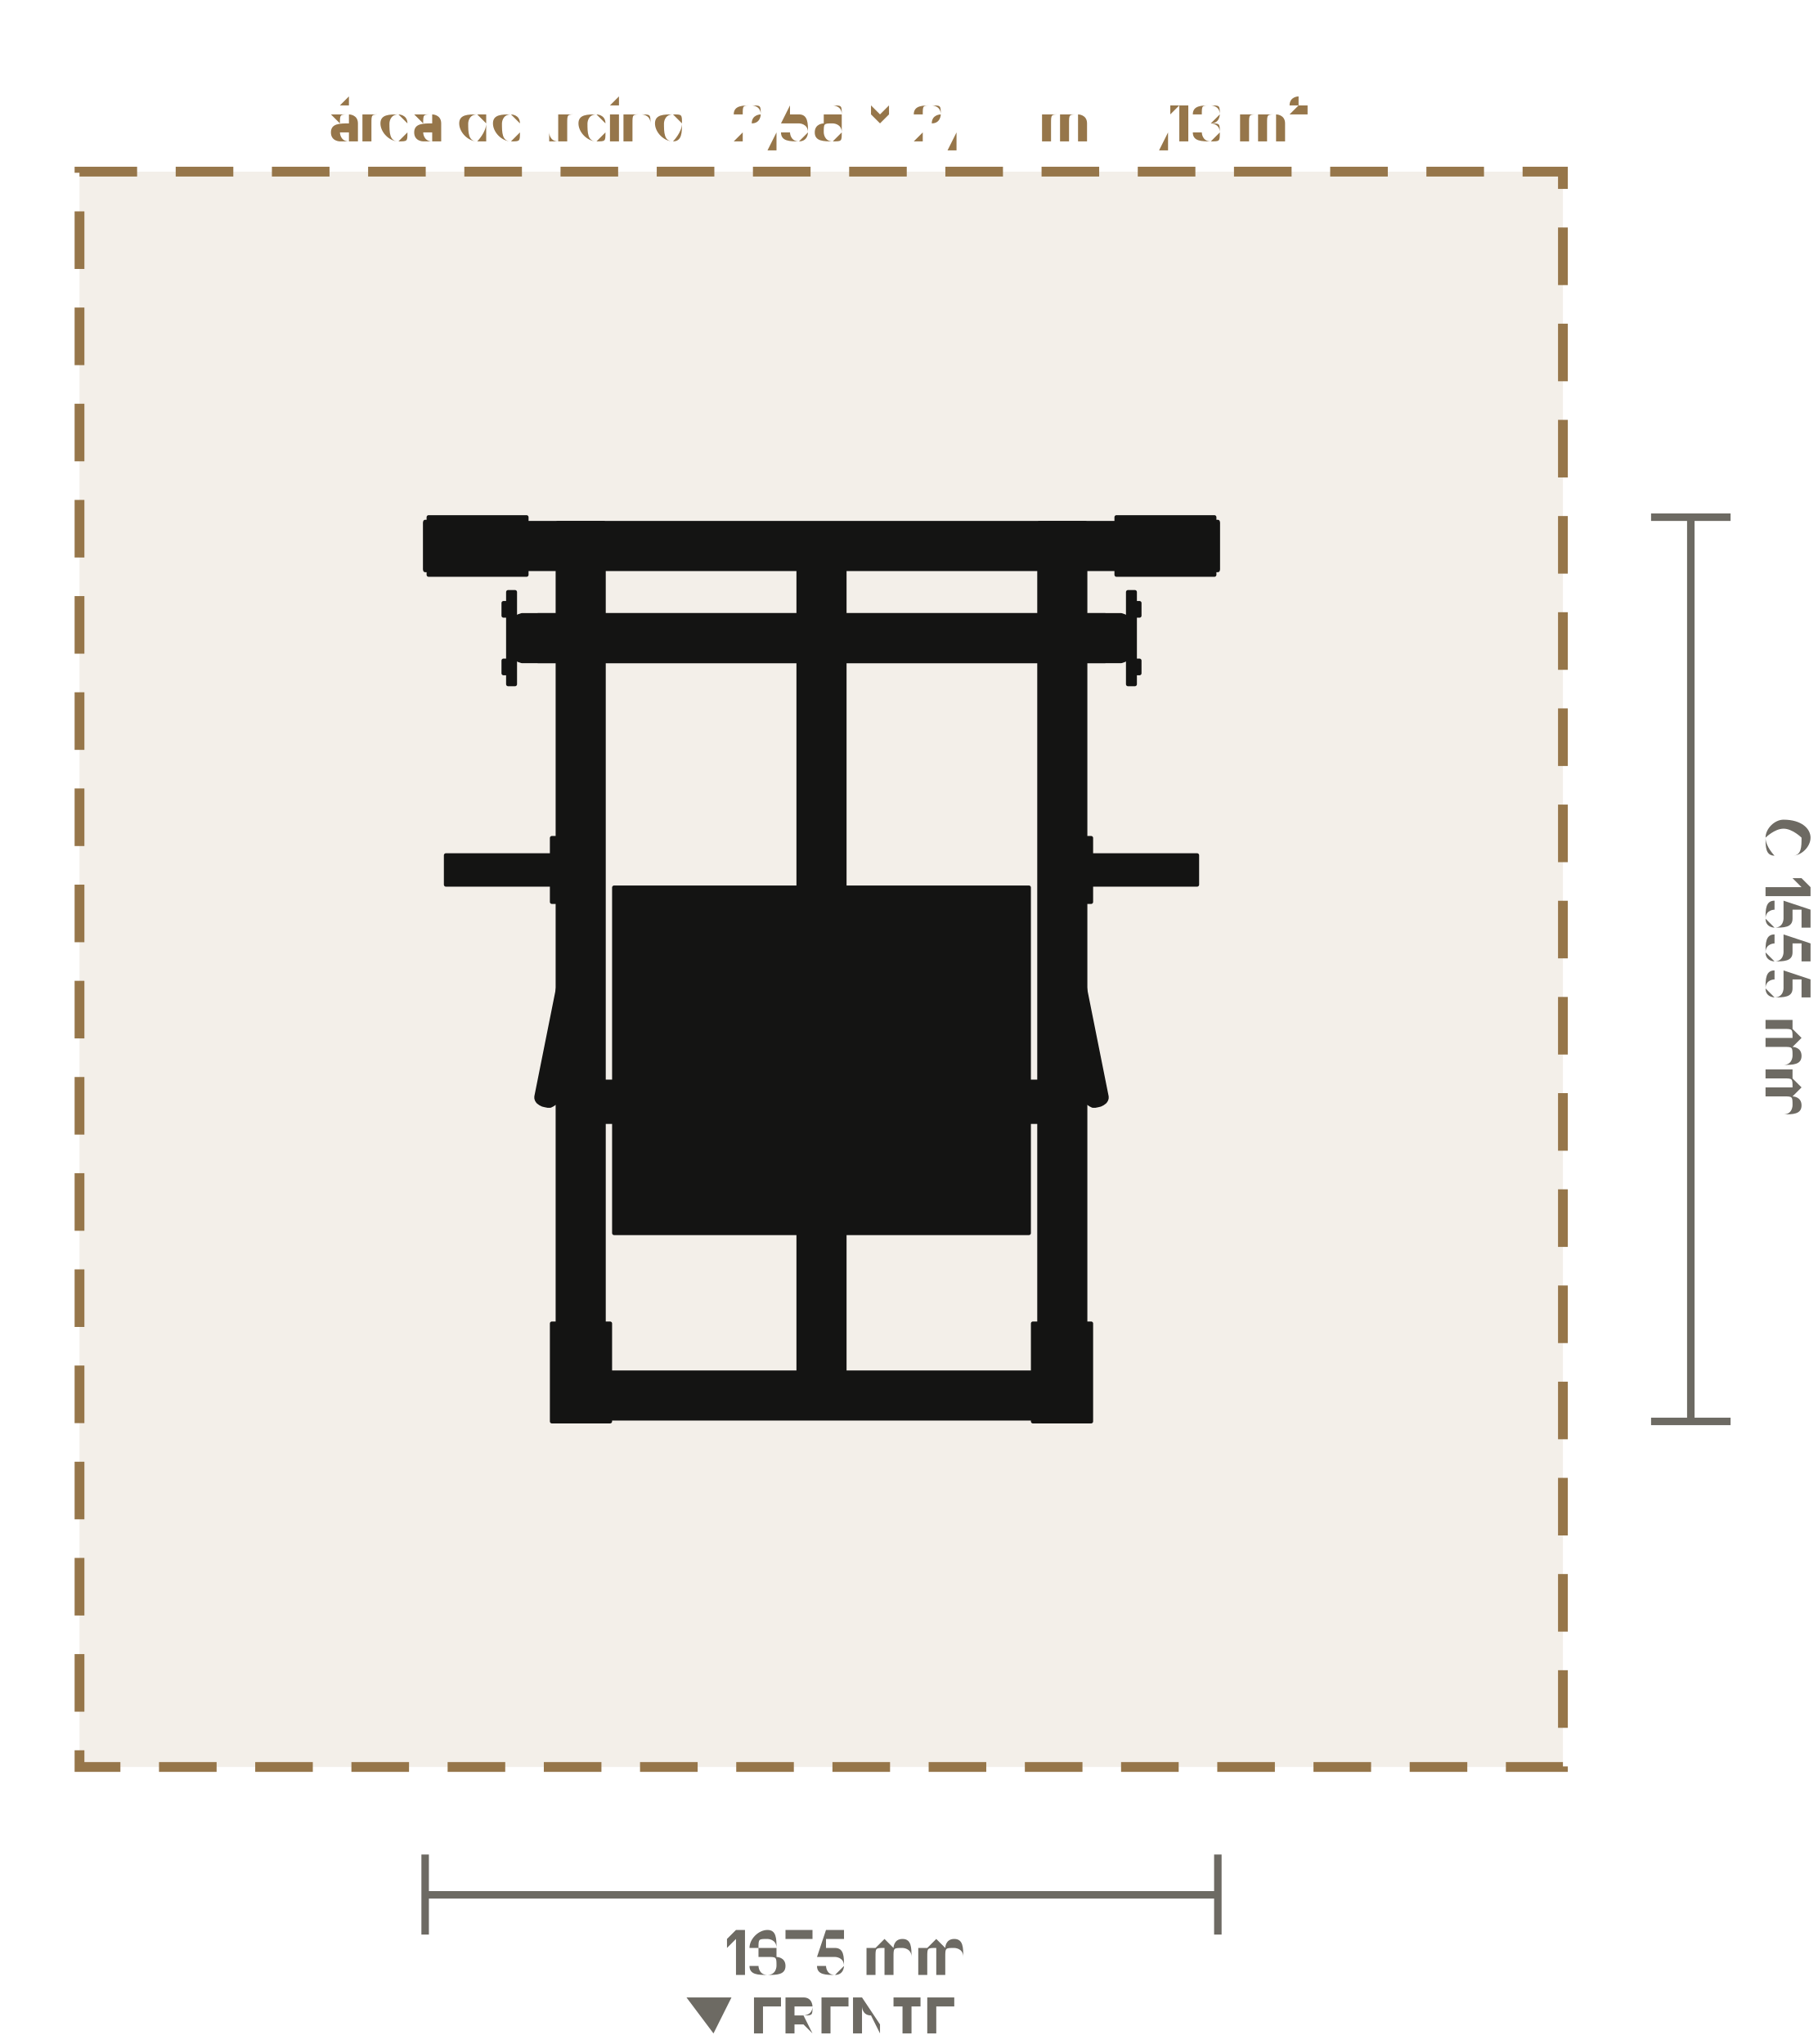
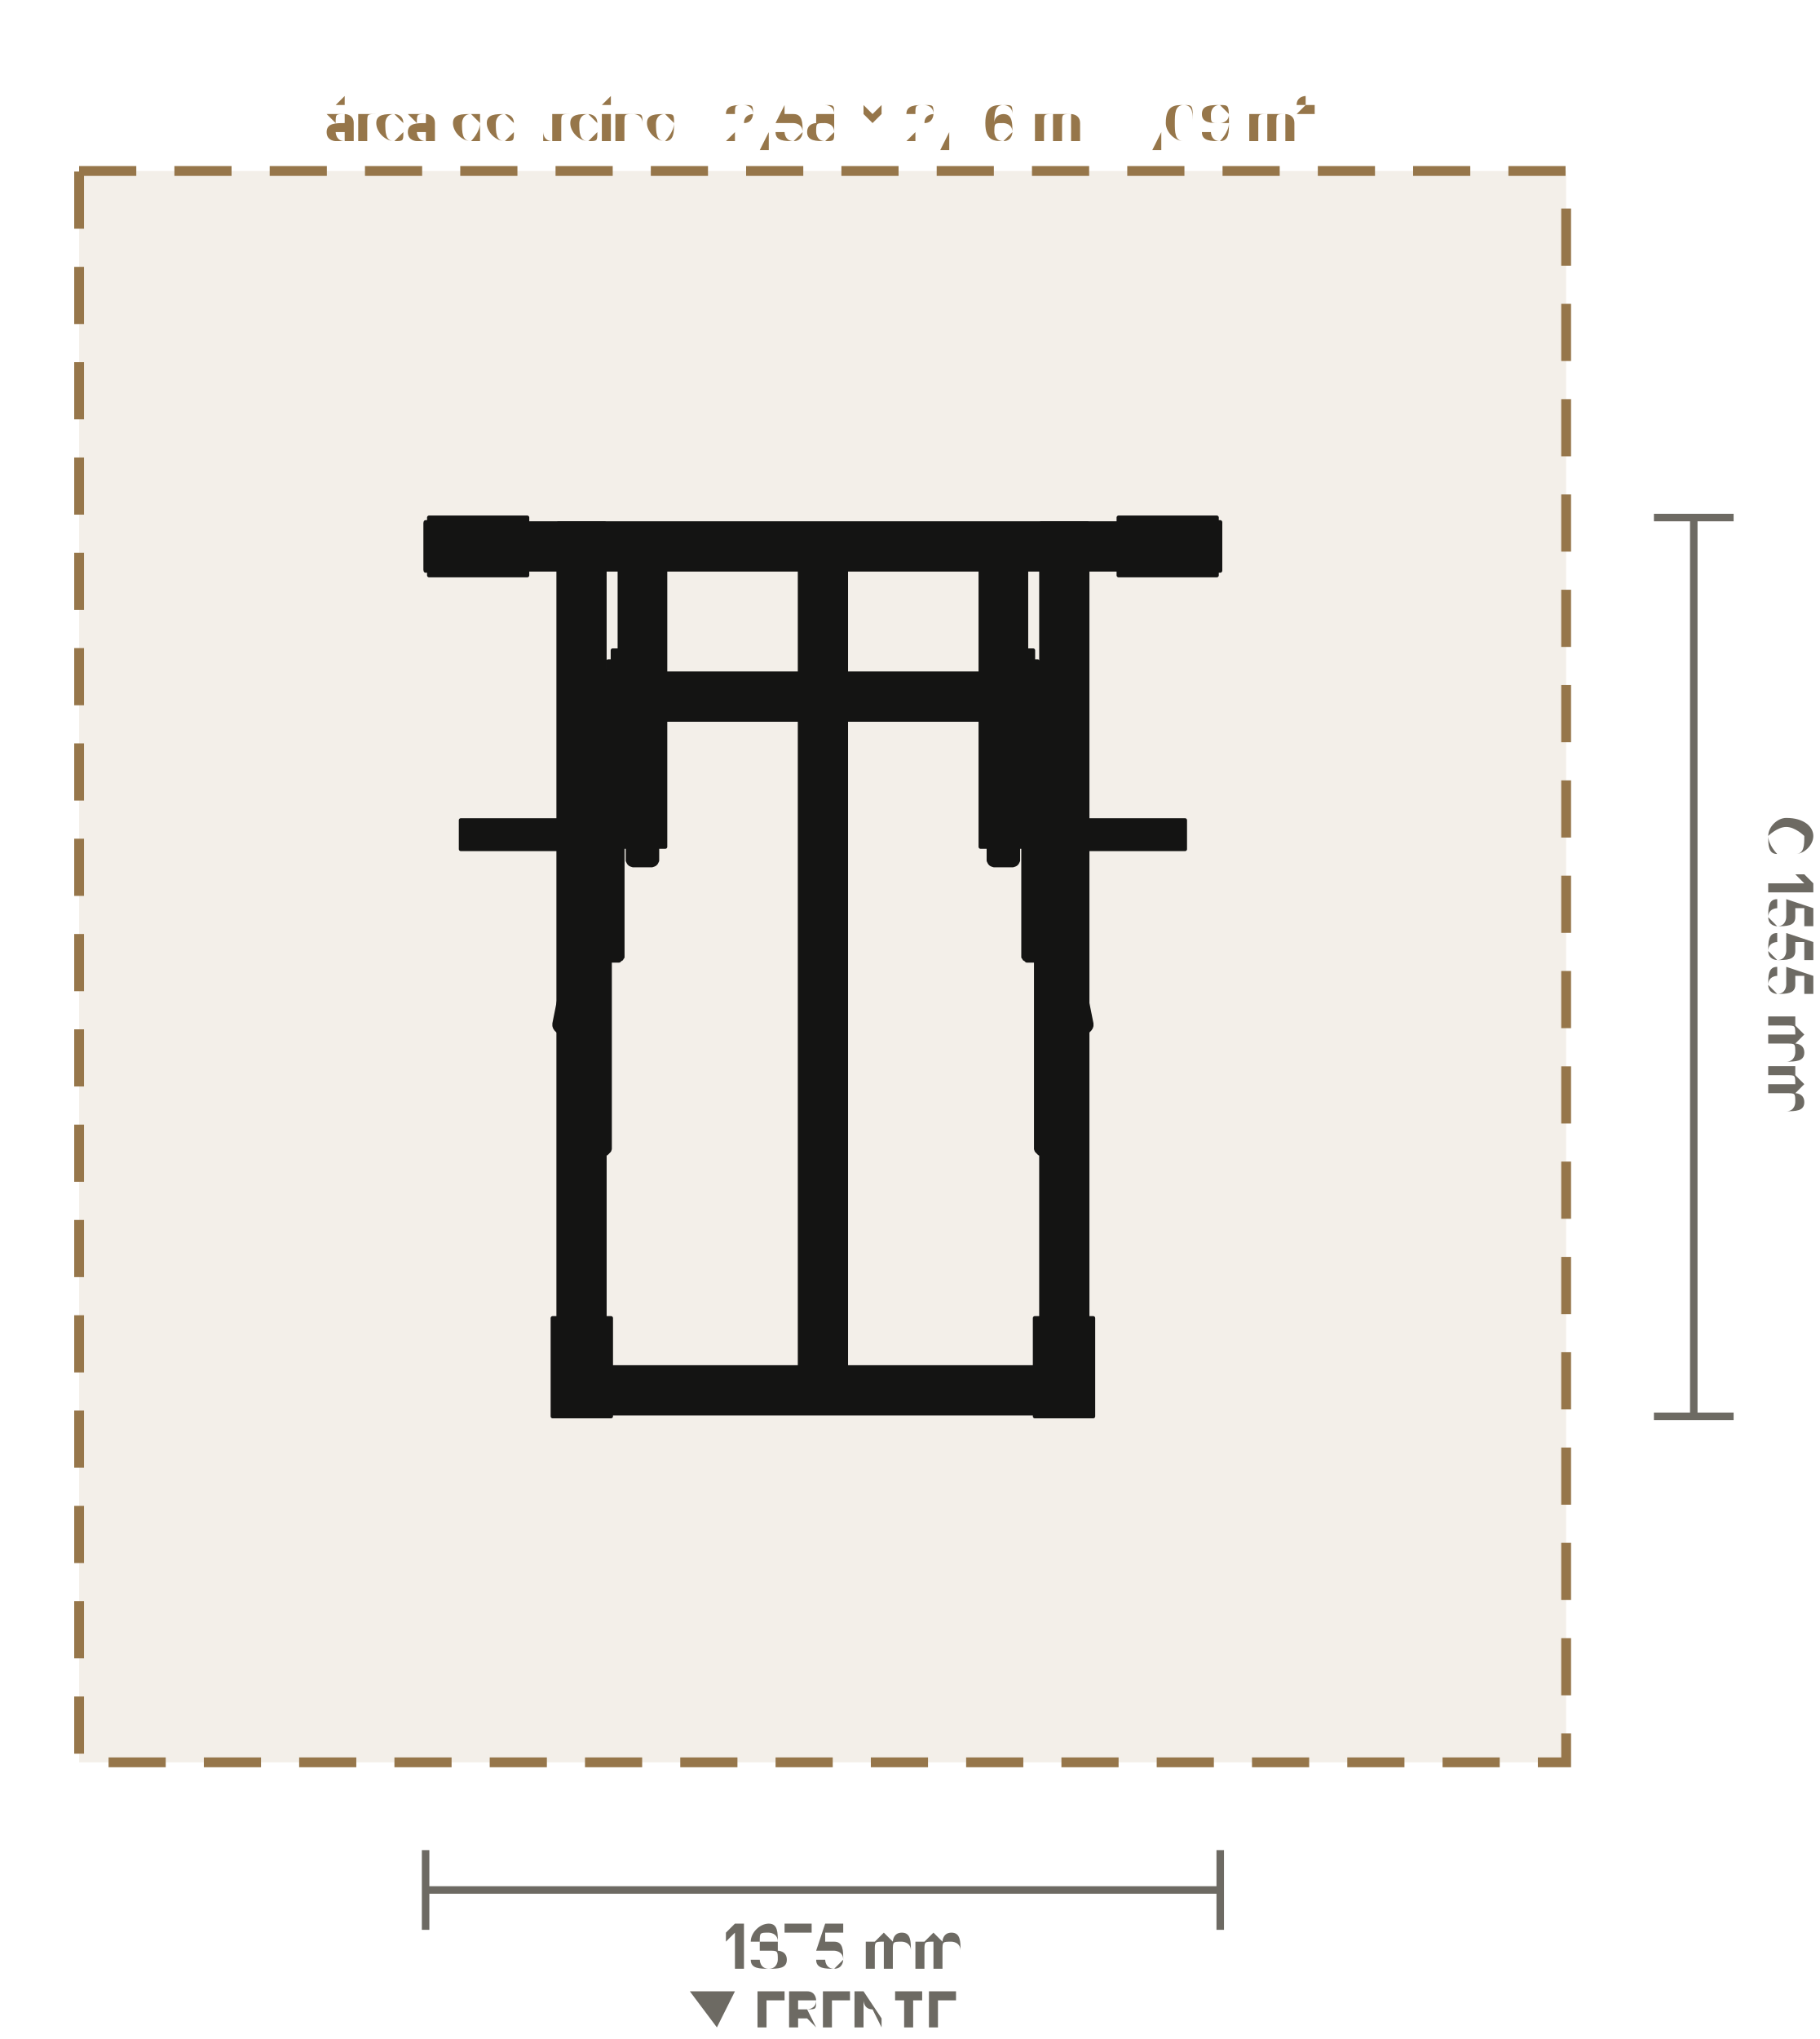
- <svg xmlns="http://www.w3.org/2000/svg" viewBox="-1.426 -1.683 3.155 3.549" role="img" aria-label="Planta do Suporte de Agachamento Búlgaro e Levantamentos (LD-A020): 1375 × 1570 mm, com 60 cm de área de treino em volta" data-equipment="LD-A020" data-unit="m">
-   <rect class="eq-zone" x="-1.288" y="-1.385" width="2.575" height="2.77" style="fill:#96764a;fill-opacity:.12;stroke:#96764a;stroke-width:0.017;stroke-dasharray:0.1 0.067" />
-   <text class="eq-zone-label" x="0" y="-1.435" style="font-family:Barlow,Inter,Arial,sans-serif;font-size:0.095px;fill:#96764a;text-anchor:middle">área de treino · 2,58 × 2,77 m · 7,13 m²</text>
+ <svg xmlns="http://www.w3.org/2000/svg" viewBox="-1.425 -1.674 3.151 3.53" role="img" aria-label="Planta do Suporte de Agachamento Búlgaro e Levantamentos (LD-A020): 1375 × 1555 mm, com 60 cm de área de treino em volta" data-equipment="LD-A020" data-unit="m">
+   <rect class="eq-zone" x="-1.288" y="-1.378" width="2.575" height="2.755" style="fill:#96764a;fill-opacity:.12;stroke:#96764a;stroke-width:0.017;stroke-dasharray:0.099 0.066" />
+   <text class="eq-zone-label" x="0" y="-1.427" style="font-family:Barlow,Inter,Arial,sans-serif;font-size:0.094px;fill:#96764a;text-anchor:middle">área de treino · 2,58 × 2,76 m · 7,09 m²</text>
  <g class="eq-parts">
-     <polygon class="eq-part" points="-0.458,-0.775 -0.378,-0.775 -0.378,0.78 -0.458,0.78" style="fill:#141413;stroke:#141413;stroke-width:0.007;stroke-linejoin:round" />
-     <polygon class="eq-part" points="-0.682,-0.785 -0.512,-0.785 -0.512,-0.685 -0.682,-0.685" style="fill:#141413;stroke:#141413;stroke-width:0.007;stroke-linejoin:round" />
-     <polygon class="eq-part" points="-0.663,-0.735 -0.663,-0.738 -0.662,-0.741 -0.66,-0.743 -0.658,-0.745 -0.655,-0.746 -0.652,-0.746 -0.65,-0.746 -0.647,-0.745 -0.645,-0.743 -0.643,-0.741 -0.642,-0.738 -0.641,-0.735 -0.642,-0.732 -0.643,-0.73 -0.645,-0.727 -0.647,-0.726 -0.65,-0.724 -0.652,-0.724 -0.655,-0.724 -0.658,-0.726 -0.66,-0.727 -0.662,-0.73 -0.663,-0.732" style="fill:#141413;stroke:#141413;stroke-width:0.007;stroke-linejoin:round" />
-     <polygon class="eq-part" points="-0.553,-0.735 -0.553,-0.738 -0.552,-0.741 -0.55,-0.743 -0.548,-0.745 -0.545,-0.746 -0.542,-0.746 -0.54,-0.746 -0.537,-0.745 -0.535,-0.743 -0.533,-0.741 -0.532,-0.738 -0.531,-0.735 -0.532,-0.732 -0.533,-0.73 -0.535,-0.727 -0.537,-0.726 -0.54,-0.724 -0.542,-0.724 -0.545,-0.724 -0.548,-0.726 -0.55,-0.727 -0.552,-0.73 -0.553,-0.732" style="fill:#141413;stroke:#141413;stroke-width:0.007;stroke-linejoin:round" />
-     <polygon class="eq-part" points="-0.468,0.615 -0.367,0.615 -0.367,0.785 -0.468,0.785" style="fill:#141413;stroke:#141413;stroke-width:0.007;stroke-linejoin:round" />
-     <polygon class="eq-part" points="-0.428,0.645 -0.428,0.642 -0.427,0.639 -0.425,0.637 -0.423,0.635 -0.42,0.634 -0.417,0.634 -0.415,0.634 -0.412,0.635 -0.41,0.637 -0.408,0.639 -0.407,0.642 -0.406,0.645 -0.407,0.648 -0.408,0.65 -0.41,0.653 -0.412,0.654 -0.415,0.656 -0.417,0.656 -0.42,0.656 -0.423,0.654 -0.425,0.653 -0.427,0.65 -0.428,0.648" style="fill:#141413;stroke:#141413;stroke-width:0.007;stroke-linejoin:round" />
-     <polygon class="eq-part" points="-0.428,0.755 -0.428,0.752 -0.427,0.75 -0.425,0.747 -0.423,0.746 -0.42,0.744 -0.417,0.744 -0.415,0.744 -0.412,0.746 -0.41,0.747 -0.408,0.75 -0.407,0.752 -0.406,0.755 -0.407,0.758 -0.408,0.76 -0.41,0.763 -0.412,0.764 -0.415,0.766 -0.417,0.766 -0.42,0.766 -0.423,0.764 -0.425,0.763 -0.427,0.76 -0.428,0.758" style="fill:#141413;stroke:#141413;stroke-width:0.007;stroke-linejoin:round" />
-     <polygon class="eq-part" points="-0.688,-0.777 -0.675,-0.777 -0.675,-0.693 -0.688,-0.693" style="fill:#141413;stroke:#141413;stroke-width:0.007;stroke-linejoin:round" />
-     <polygon class="eq-part" points="-0.46,0.768 -0.376,0.768 -0.376,0.78 -0.46,0.78" style="fill:#141413;stroke:#141413;stroke-width:0.007;stroke-linejoin:round" />
-     <polygon class="eq-part" points="0.378,-0.775 0.458,-0.775 0.458,0.78 0.378,0.78" style="fill:#141413;stroke:#141413;stroke-width:0.007;stroke-linejoin:round" />
-     <polygon class="eq-part" points="0.512,-0.785 0.682,-0.785 0.682,-0.685 0.512,-0.685" style="fill:#141413;stroke:#141413;stroke-width:0.007;stroke-linejoin:round" />
-     <polygon class="eq-part" points="0.531,-0.735 0.532,-0.738 0.533,-0.741 0.535,-0.743 0.537,-0.745 0.54,-0.746 0.542,-0.746 0.545,-0.746 0.548,-0.745 0.55,-0.743 0.552,-0.741 0.553,-0.738 0.553,-0.735 0.553,-0.732 0.552,-0.73 0.55,-0.727 0.548,-0.726 0.545,-0.724 0.542,-0.724 0.54,-0.724 0.537,-0.726 0.535,-0.727 0.533,-0.73 0.532,-0.732" style="fill:#141413;stroke:#141413;stroke-width:0.007;stroke-linejoin:round" />
-     <polygon class="eq-part" points="0.641,-0.735 0.642,-0.738 0.643,-0.741 0.645,-0.743 0.647,-0.745 0.65,-0.746 0.652,-0.746 0.655,-0.746 0.658,-0.745 0.66,-0.743 0.662,-0.741 0.663,-0.738 0.663,-0.735 0.663,-0.732 0.662,-0.73 0.66,-0.727 0.658,-0.726 0.655,-0.724 0.652,-0.724 0.65,-0.724 0.647,-0.726 0.645,-0.727 0.643,-0.73 0.642,-0.732" style="fill:#141413;stroke:#141413;stroke-width:0.007;stroke-linejoin:round" />
-     <polygon class="eq-part" points="0.367,0.615 0.468,0.615 0.468,0.785 0.367,0.785" style="fill:#141413;stroke:#141413;stroke-width:0.007;stroke-linejoin:round" />
-     <polygon class="eq-part" points="0.406,0.645 0.407,0.642 0.408,0.639 0.41,0.637 0.412,0.635 0.415,0.634 0.417,0.634 0.42,0.634 0.423,0.635 0.425,0.637 0.427,0.639 0.428,0.642 0.428,0.645 0.428,0.648 0.427,0.65 0.425,0.653 0.423,0.654 0.42,0.656 0.417,0.656 0.415,0.656 0.412,0.654 0.41,0.653 0.408,0.65 0.407,0.648" style="fill:#141413;stroke:#141413;stroke-width:0.007;stroke-linejoin:round" />
-     <polygon class="eq-part" points="0.406,0.755 0.407,0.752 0.408,0.75 0.41,0.747 0.412,0.746 0.415,0.744 0.417,0.744 0.42,0.744 0.423,0.746 0.425,0.747 0.427,0.75 0.428,0.752 0.428,0.755 0.428,0.758 0.427,0.76 0.425,0.763 0.423,0.764 0.42,0.766 0.417,0.766 0.415,0.766 0.412,0.764 0.41,0.763 0.408,0.76 0.407,0.758" style="fill:#141413;stroke:#141413;stroke-width:0.007;stroke-linejoin:round" />
-     <polygon class="eq-part" points="0.675,-0.777 0.688,-0.777 0.688,-0.693 0.675,-0.693" style="fill:#141413;stroke:#141413;stroke-width:0.007;stroke-linejoin:round" />
-     <polygon class="eq-part" points="0.376,0.768 0.46,0.768 0.46,0.78 0.376,0.78" style="fill:#141413;stroke:#141413;stroke-width:0.007;stroke-linejoin:round" />
-     <polygon class="eq-part" points="-0.688,-0.775 0.688,-0.775 0.688,-0.695 -0.688,-0.695" style="fill:#141413;stroke:#141413;stroke-width:0.007;stroke-linejoin:round" />
-     <polygon class="eq-part" points="-0.417,0.7 0.417,0.7 0.417,0.78 -0.417,0.78" style="fill:#141413;stroke:#141413;stroke-width:0.007;stroke-linejoin:round" />
-     <polygon class="eq-part" points="-0.04,-0.735 0.04,-0.735 0.04,0.74 -0.04,0.74" style="fill:#141413;stroke:#141413;stroke-width:0.007;stroke-linejoin:round" />
-     <polygon class="eq-part" points="-0.36,-0.142 0.36,-0.142 0.36,0.458 -0.36,0.458" style="fill:#141413;stroke:#141413;stroke-width:0.007;stroke-linejoin:round" />
-     <polygon class="eq-part" points="-0.04,-0.615 0.04,-0.615 0.04,-0.535 -0.04,-0.535" style="fill:#141413;stroke:#141413;stroke-width:0.007;stroke-linejoin:round" />
-     <polygon class="eq-part" points="0.383,-0.582 0.383,-0.583 0.384,-0.584 0.386,-0.584 0.389,-0.585 0.391,-0.585 0.395,-0.585 0.441,-0.585 0.444,-0.585 0.447,-0.585 0.449,-0.584 0.451,-0.584 0.452,-0.583 0.453,-0.582 0.453,0.237 0.452,0.238 0.451,0.239 0.449,0.239 0.447,0.24 0.444,0.24 0.441,0.24 0.395,0.24 0.391,0.24 0.389,0.24 0.386,0.239 0.384,0.239 0.383,0.238 0.383,0.237" style="fill:#141413;stroke:#141413;stroke-width:0.007;stroke-linejoin:round" />
-     <polygon class="eq-part" points="0.4,0.23 0.4,0.229 0.402,0.227 0.405,0.226 0.408,0.225 0.413,0.225 0.417,0.225 0.422,0.225 0.426,0.225 0.43,0.226 0.433,0.227 0.435,0.229 0.435,0.23 0.435,0.631 0.435,0.632 0.433,0.634 0.43,0.635 0.426,0.636 0.422,0.636 0.417,0.636 0.413,0.636 0.408,0.636 0.405,0.635 0.402,0.634 0.4,0.632 0.4,0.631" style="fill:#141413;stroke:#141413;stroke-width:0.007;stroke-linejoin:round" />
-     <polygon class="eq-part" points="0.4,-0.076 0.401,-0.079 0.403,-0.082 0.406,-0.085 0.41,-0.087 0.415,-0.088 0.42,-0.089 0.424,-0.088 0.428,-0.087 0.431,-0.085 0.434,-0.083 0.435,-0.079 0.495,0.221 0.495,0.224 0.494,0.227 0.492,0.23 0.488,0.233 0.484,0.235 0.48,0.236 0.475,0.237 0.471,0.237 0.467,0.235 0.464,0.233 0.461,0.231 0.46,0.228 0.4,-0.072" style="fill:#141413;stroke:#141413;stroke-width:0.007;stroke-linejoin:round" />
-     <polygon class="eq-part" points="0.453,-0.228 0.468,-0.228 0.468,-0.117 0.453,-0.117" style="fill:#141413;stroke:#141413;stroke-width:0.007;stroke-linejoin:round" />
-     <polygon class="eq-part" points="0.468,-0.198 0.652,-0.198 0.652,-0.147 0.468,-0.147" style="fill:#141413;stroke:#141413;stroke-width:0.007;stroke-linejoin:round" />
-     <polygon class="eq-part" points="-0.453,-0.582 -0.452,-0.583 -0.451,-0.584 -0.449,-0.584 -0.447,-0.585 -0.444,-0.585 -0.441,-0.585 -0.395,-0.585 -0.391,-0.585 -0.389,-0.585 -0.386,-0.584 -0.384,-0.584 -0.383,-0.583 -0.383,-0.582 -0.383,0.237 -0.383,0.238 -0.384,0.239 -0.386,0.239 -0.389,0.24 -0.391,0.24 -0.395,0.24 -0.441,0.24 -0.444,0.24 -0.447,0.24 -0.449,0.239 -0.451,0.239 -0.452,0.238 -0.453,0.237" style="fill:#141413;stroke:#141413;stroke-width:0.007;stroke-linejoin:round" />
-     <polygon class="eq-part" points="-0.435,0.23 -0.435,0.229 -0.433,0.227 -0.43,0.226 -0.426,0.225 -0.422,0.225 -0.417,0.225 -0.413,0.225 -0.408,0.225 -0.405,0.226 -0.402,0.227 -0.4,0.229 -0.4,0.23 -0.4,0.631 -0.4,0.632 -0.402,0.634 -0.405,0.635 -0.408,0.636 -0.413,0.636 -0.417,0.636 -0.422,0.636 -0.426,0.636 -0.43,0.635 -0.433,0.634 -0.435,0.632 -0.435,0.631" style="fill:#141413;stroke:#141413;stroke-width:0.007;stroke-linejoin:round" />
-     <polygon class="eq-part" points="-0.495,0.224 -0.495,0.221 -0.435,-0.079 -0.434,-0.083 -0.431,-0.085 -0.428,-0.087 -0.424,-0.088 -0.42,-0.089 -0.415,-0.088 -0.41,-0.087 -0.406,-0.085 -0.403,-0.082 -0.401,-0.079 -0.4,-0.076 -0.4,-0.072 -0.46,0.228 -0.461,0.231 -0.464,0.233 -0.467,0.235 -0.471,0.237 -0.475,0.237 -0.48,0.236 -0.484,0.235 -0.488,0.233 -0.492,0.23 -0.494,0.227" style="fill:#141413;stroke:#141413;stroke-width:0.007;stroke-linejoin:round" />
-     <polygon class="eq-part" points="-0.468,-0.228 -0.453,-0.228 -0.453,-0.117 -0.468,-0.117" style="fill:#141413;stroke:#141413;stroke-width:0.007;stroke-linejoin:round" />
-     <polygon class="eq-part" points="-0.652,-0.198 -0.468,-0.198 -0.468,-0.147 -0.652,-0.147" style="fill:#141413;stroke:#141413;stroke-width:0.007;stroke-linejoin:round" />
-     <polygon class="eq-part" points="-0.417,-0.598 0.417,-0.598 0.417,-0.552 -0.417,-0.552" style="fill:#141413;stroke:#141413;stroke-width:0.007;stroke-linejoin:round" />
-     <polygon class="eq-part" points="-0.417,0.195 0.417,0.195 0.417,0.265 -0.417,0.265" style="fill:#141413;stroke:#141413;stroke-width:0.007;stroke-linejoin:round" />
-     <polygon class="eq-part" points="-0.532,-0.603 -0.531,-0.609 -0.526,-0.613 -0.52,-0.615 0.52,-0.615 0.526,-0.613 0.531,-0.609 0.532,-0.603 0.532,-0.547 0.531,-0.541 0.526,-0.537 0.52,-0.535 -0.52,-0.535 -0.526,-0.537 -0.531,-0.541 -0.532,-0.547" style="fill:#141413;stroke:#141413;stroke-width:0.007;stroke-linejoin:round" />
-     <polygon class="eq-part" points="-0.492,-0.615 0.492,-0.615 0.492,-0.535 -0.492,-0.535" style="fill:#141413;stroke:#141413;stroke-width:0.007;stroke-linejoin:round" />
-     <polygon class="eq-part" points="0.532,-0.655 0.544,-0.655 0.544,-0.495 0.532,-0.495" style="fill:#141413;stroke:#141413;stroke-width:0.007;stroke-linejoin:round" />
-     <polygon class="eq-part" points="0.544,-0.636 0.552,-0.636 0.552,-0.614 0.544,-0.614" style="fill:#141413;stroke:#141413;stroke-width:0.007;stroke-linejoin:round" />
-     <polygon class="eq-part" points="0.544,-0.536 0.552,-0.536 0.552,-0.514 0.544,-0.514" style="fill:#141413;stroke:#141413;stroke-width:0.007;stroke-linejoin:round" />
-     <polygon class="eq-part" points="-0.544,-0.655 -0.532,-0.655 -0.532,-0.495 -0.544,-0.495" style="fill:#141413;stroke:#141413;stroke-width:0.007;stroke-linejoin:round" />
-     <polygon class="eq-part" points="-0.552,-0.636 -0.544,-0.636 -0.544,-0.614 -0.552,-0.614" style="fill:#141413;stroke:#141413;stroke-width:0.007;stroke-linejoin:round" />
-     <polygon class="eq-part" points="-0.552,-0.536 -0.544,-0.536 -0.544,-0.514 -0.552,-0.514" style="fill:#141413;stroke:#141413;stroke-width:0.007;stroke-linejoin:round" />
+     <polygon class="eq-part" points="-0.458,-0.768 -0.378,-0.768 -0.378,0.773 -0.458,0.773" style="fill:#141413;stroke:#141413;stroke-width:0.007;stroke-linejoin:round" />
+     <polygon class="eq-part" points="-0.682,-0.778 -0.512,-0.778 -0.512,-0.678 -0.682,-0.678" style="fill:#141413;stroke:#141413;stroke-width:0.007;stroke-linejoin:round" />
+     <polygon class="eq-part" points="-0.663,-0.728 -0.663,-0.73 -0.662,-0.733 -0.66,-0.735 -0.658,-0.737 -0.655,-0.738 -0.652,-0.739 -0.65,-0.738 -0.647,-0.737 -0.645,-0.735 -0.643,-0.733 -0.642,-0.73 -0.641,-0.728 -0.642,-0.725 -0.643,-0.722 -0.645,-0.72 -0.647,-0.718 -0.65,-0.717 -0.652,-0.717 -0.655,-0.717 -0.658,-0.718 -0.66,-0.72 -0.662,-0.722 -0.663,-0.725" style="fill:#141413;stroke:#141413;stroke-width:0.007;stroke-linejoin:round" />
+     <polygon class="eq-part" points="-0.553,-0.728 -0.553,-0.73 -0.552,-0.733 -0.55,-0.735 -0.548,-0.737 -0.545,-0.738 -0.542,-0.739 -0.54,-0.738 -0.537,-0.737 -0.535,-0.735 -0.533,-0.733 -0.532,-0.73 -0.531,-0.728 -0.532,-0.725 -0.533,-0.722 -0.535,-0.72 -0.537,-0.718 -0.54,-0.717 -0.542,-0.717 -0.545,-0.717 -0.548,-0.718 -0.55,-0.72 -0.552,-0.722 -0.553,-0.725" style="fill:#141413;stroke:#141413;stroke-width:0.007;stroke-linejoin:round" />
+     <polygon class="eq-part" points="-0.468,0.608 -0.367,0.608 -0.367,0.778 -0.468,0.778" style="fill:#141413;stroke:#141413;stroke-width:0.007;stroke-linejoin:round" />
+     <polygon class="eq-part" points="-0.428,0.638 -0.428,0.635 -0.427,0.632 -0.425,0.63 -0.423,0.628 -0.42,0.627 -0.417,0.627 -0.415,0.627 -0.412,0.628 -0.41,0.63 -0.408,0.632 -0.407,0.635 -0.406,0.638 -0.407,0.64 -0.408,0.643 -0.41,0.645 -0.412,0.647 -0.415,0.648 -0.417,0.649 -0.42,0.648 -0.423,0.647 -0.425,0.645 -0.427,0.643 -0.428,0.64" style="fill:#141413;stroke:#141413;stroke-width:0.007;stroke-linejoin:round" />
+     <polygon class="eq-part" points="-0.428,0.748 -0.428,0.745 -0.427,0.742 -0.425,0.74 -0.423,0.738 -0.42,0.737 -0.417,0.737 -0.415,0.737 -0.412,0.738 -0.41,0.74 -0.408,0.742 -0.407,0.745 -0.406,0.748 -0.407,0.75 -0.408,0.753 -0.41,0.755 -0.412,0.757 -0.415,0.758 -0.417,0.759 -0.42,0.758 -0.423,0.757 -0.425,0.755 -0.427,0.753 -0.428,0.75" style="fill:#141413;stroke:#141413;stroke-width:0.007;stroke-linejoin:round" />
+     <polygon class="eq-part" points="-0.688,-0.77 -0.675,-0.77 -0.675,-0.686 -0.688,-0.686" style="fill:#141413;stroke:#141413;stroke-width:0.007;stroke-linejoin:round" />
+     <polygon class="eq-part" points="-0.46,0.761 -0.376,0.761 -0.376,0.773 -0.46,0.773" style="fill:#141413;stroke:#141413;stroke-width:0.007;stroke-linejoin:round" />
+     <polygon class="eq-part" points="0.378,-0.768 0.458,-0.768 0.458,0.773 0.378,0.773" style="fill:#141413;stroke:#141413;stroke-width:0.007;stroke-linejoin:round" />
+     <polygon class="eq-part" points="0.512,-0.778 0.682,-0.778 0.682,-0.678 0.512,-0.678" style="fill:#141413;stroke:#141413;stroke-width:0.007;stroke-linejoin:round" />
+     <polygon class="eq-part" points="0.531,-0.728 0.532,-0.73 0.533,-0.733 0.535,-0.735 0.537,-0.737 0.54,-0.738 0.542,-0.739 0.545,-0.738 0.548,-0.737 0.55,-0.735 0.552,-0.733 0.553,-0.73 0.553,-0.728 0.553,-0.725 0.552,-0.722 0.55,-0.72 0.548,-0.718 0.545,-0.717 0.542,-0.717 0.54,-0.717 0.537,-0.718 0.535,-0.72 0.533,-0.722 0.532,-0.725" style="fill:#141413;stroke:#141413;stroke-width:0.007;stroke-linejoin:round" />
+     <polygon class="eq-part" points="0.641,-0.728 0.642,-0.73 0.643,-0.733 0.645,-0.735 0.647,-0.737 0.65,-0.738 0.652,-0.739 0.655,-0.738 0.658,-0.737 0.66,-0.735 0.662,-0.733 0.663,-0.73 0.663,-0.728 0.663,-0.725 0.662,-0.722 0.66,-0.72 0.658,-0.718 0.655,-0.717 0.652,-0.717 0.65,-0.717 0.647,-0.718 0.645,-0.72 0.643,-0.722 0.642,-0.725" style="fill:#141413;stroke:#141413;stroke-width:0.007;stroke-linejoin:round" />
+     <polygon class="eq-part" points="0.367,0.608 0.468,0.608 0.468,0.778 0.367,0.778" style="fill:#141413;stroke:#141413;stroke-width:0.007;stroke-linejoin:round" />
+     <polygon class="eq-part" points="0.406,0.638 0.407,0.635 0.408,0.632 0.41,0.63 0.412,0.628 0.415,0.627 0.417,0.627 0.42,0.627 0.423,0.628 0.425,0.63 0.427,0.632 0.428,0.635 0.428,0.638 0.428,0.64 0.427,0.643 0.425,0.645 0.423,0.647 0.42,0.648 0.417,0.649 0.415,0.648 0.412,0.647 0.41,0.645 0.408,0.643 0.407,0.64" style="fill:#141413;stroke:#141413;stroke-width:0.007;stroke-linejoin:round" />
+     <polygon class="eq-part" points="0.406,0.748 0.407,0.745 0.408,0.742 0.41,0.74 0.412,0.738 0.415,0.737 0.417,0.737 0.42,0.737 0.423,0.738 0.425,0.74 0.427,0.742 0.428,0.745 0.428,0.748 0.428,0.75 0.427,0.753 0.425,0.755 0.423,0.757 0.42,0.758 0.417,0.759 0.415,0.758 0.412,0.757 0.41,0.755 0.408,0.753 0.407,0.75" style="fill:#141413;stroke:#141413;stroke-width:0.007;stroke-linejoin:round" />
+     <polygon class="eq-part" points="0.675,-0.77 0.688,-0.77 0.688,-0.686 0.675,-0.686" style="fill:#141413;stroke:#141413;stroke-width:0.007;stroke-linejoin:round" />
+     <polygon class="eq-part" points="0.376,0.761 0.46,0.761 0.46,0.773 0.376,0.773" style="fill:#141413;stroke:#141413;stroke-width:0.007;stroke-linejoin:round" />
+     <polygon class="eq-part" points="-0.688,-0.768 0.688,-0.768 0.688,-0.688 -0.688,-0.688" style="fill:#141413;stroke:#141413;stroke-width:0.007;stroke-linejoin:round" />
+     <polygon class="eq-part" points="-0.417,0.693 0.417,0.693 0.417,0.773 -0.417,0.773" style="fill:#141413;stroke:#141413;stroke-width:0.007;stroke-linejoin:round" />
+     <polygon class="eq-part" points="-0.04,-0.728 0.04,-0.728 0.04,0.733 -0.04,0.733" style="fill:#141413;stroke:#141413;stroke-width:0.007;stroke-linejoin:round" />
+     <polygon class="eq-part" points="0.343,-0.513 0.432,-0.513 0.432,-0.423 0.343,-0.423" style="fill:#141413;stroke:#141413;stroke-width:0.007;stroke-linejoin:round" />
+     <polygon class="eq-part" points="0.347,-0.483 0.348,-0.485 0.349,-0.487 0.351,-0.488 0.353,-0.489 0.356,-0.49 0.359,-0.49 0.415,-0.49 0.419,-0.49 0.421,-0.489 0.424,-0.488 0.426,-0.487 0.427,-0.485 0.427,-0.483 0.427,-0.017 0.427,-0.016 0.426,-0.014 0.424,-0.013 0.421,-0.011 0.419,-0.011 0.415,-0.011 0.359,-0.011 0.356,-0.011 0.353,-0.011 0.351,-0.013 0.349,-0.014 0.348,-0.016 0.347,-0.017" style="fill:#141413;stroke:#141413;stroke-width:0.007;stroke-linejoin:round" />
+     <polygon class="eq-part" points="0.369,-0.033 0.37,-0.036 0.372,-0.038 0.375,-0.04 0.379,-0.042 0.383,-0.043 0.388,-0.043 0.392,-0.043 0.397,-0.042 0.4,-0.04 0.403,-0.038 0.405,-0.036 0.406,-0.033 0.406,0.315 0.405,0.318 0.403,0.32 0.4,0.323 0.397,0.324 0.392,0.325 0.388,0.325 0.383,0.325 0.379,0.324 0.375,0.323 0.372,0.32 0.37,0.318 0.369,0.315" style="fill:#141413;stroke:#141413;stroke-width:0.007;stroke-linejoin:round" />
+     <polygon class="eq-part" points="0.37,-0.198 0.371,-0.201 0.373,-0.204 0.377,-0.207 0.381,-0.209 0.385,-0.21 0.39,-0.211 0.394,-0.211 0.398,-0.209 0.402,-0.207 0.404,-0.205 0.405,-0.202 0.465,0.098 0.465,0.102 0.464,0.105 0.462,0.108 0.459,0.111 0.455,0.113 0.45,0.114 0.445,0.115 0.441,0.114 0.437,0.113 0.433,0.111 0.431,0.108 0.43,0.105 0.37,-0.195" style="fill:#141413;stroke:#141413;stroke-width:0.007;stroke-linejoin:round" />
+     <polygon class="eq-part" points="0.427,-0.284 0.443,-0.284 0.443,-0.174 0.427,-0.174" style="fill:#141413;stroke:#141413;stroke-width:0.007;stroke-linejoin:round" />
+     <polygon class="eq-part" points="0.443,-0.254 0.627,-0.254 0.627,-0.204 0.443,-0.204" style="fill:#141413;stroke:#141413;stroke-width:0.007;stroke-linejoin:round" />
+     <polygon class="eq-part" points="-0.432,-0.513 -0.343,-0.513 -0.343,-0.423 -0.432,-0.423" style="fill:#141413;stroke:#141413;stroke-width:0.007;stroke-linejoin:round" />
+     <polygon class="eq-part" points="-0.427,-0.483 -0.427,-0.485 -0.426,-0.487 -0.424,-0.488 -0.421,-0.489 -0.419,-0.49 -0.415,-0.49 -0.359,-0.49 -0.356,-0.49 -0.353,-0.489 -0.351,-0.488 -0.349,-0.487 -0.348,-0.485 -0.347,-0.483 -0.347,-0.017 -0.348,-0.016 -0.349,-0.014 -0.351,-0.013 -0.353,-0.011 -0.356,-0.011 -0.359,-0.011 -0.415,-0.011 -0.419,-0.011 -0.421,-0.011 -0.424,-0.013 -0.426,-0.014 -0.427,-0.016 -0.427,-0.017" style="fill:#141413;stroke:#141413;stroke-width:0.007;stroke-linejoin:round" />
+     <polygon class="eq-part" points="-0.406,-0.033 -0.405,-0.036 -0.403,-0.038 -0.4,-0.04 -0.397,-0.042 -0.392,-0.043 -0.388,-0.043 -0.383,-0.043 -0.379,-0.042 -0.375,-0.04 -0.372,-0.038 -0.37,-0.036 -0.369,-0.033 -0.369,0.315 -0.37,0.318 -0.372,0.32 -0.375,0.323 -0.379,0.324 -0.383,0.325 -0.388,0.325 -0.392,0.325 -0.397,0.324 -0.4,0.323 -0.403,0.32 -0.405,0.318 -0.406,0.315" style="fill:#141413;stroke:#141413;stroke-width:0.007;stroke-linejoin:round" />
+     <polygon class="eq-part" points="-0.465,0.102 -0.465,0.098 -0.405,-0.202 -0.404,-0.205 -0.402,-0.207 -0.398,-0.209 -0.394,-0.211 -0.39,-0.211 -0.385,-0.21 -0.381,-0.209 -0.377,-0.207 -0.373,-0.204 -0.371,-0.201 -0.37,-0.198 -0.37,-0.195 -0.43,0.105 -0.431,0.108 -0.433,0.111 -0.437,0.113 -0.441,0.114 -0.445,0.115 -0.45,0.114 -0.455,0.113 -0.459,0.111 -0.462,0.108 -0.464,0.105" style="fill:#141413;stroke:#141413;stroke-width:0.007;stroke-linejoin:round" />
+     <polygon class="eq-part" points="-0.443,-0.284 -0.427,-0.284 -0.427,-0.174 -0.443,-0.174" style="fill:#141413;stroke:#141413;stroke-width:0.007;stroke-linejoin:round" />
+     <polygon class="eq-part" points="-0.627,-0.254 -0.443,-0.254 -0.443,-0.204 -0.627,-0.204" style="fill:#141413;stroke:#141413;stroke-width:0.007;stroke-linejoin:round" />
+     <polygon class="eq-part" points="0.287,-0.491 0.288,-0.493 0.289,-0.495 0.291,-0.497 0.293,-0.498 0.296,-0.499 0.299,-0.499 0.326,-0.499 0.329,-0.499 0.332,-0.498 0.334,-0.497 0.336,-0.495 0.337,-0.493 0.338,-0.491 0.338,-0.184 0.337,-0.182 0.336,-0.18 0.334,-0.178 0.332,-0.177 0.329,-0.176 0.326,-0.176 0.299,-0.176 0.296,-0.176 0.293,-0.177 0.291,-0.178 0.289,-0.18 0.288,-0.182 0.287,-0.184" style="fill:#141413;stroke:#141413;stroke-width:0.007;stroke-linejoin:round" />
+     <polygon class="eq-part" points="0.287,-0.741 0.288,-0.744 0.289,-0.746 0.291,-0.748 0.293,-0.749 0.296,-0.75 0.299,-0.75 0.326,-0.75 0.329,-0.75 0.332,-0.749 0.334,-0.748 0.336,-0.746 0.337,-0.744 0.338,-0.741 0.338,-0.444 0.337,-0.442 0.336,-0.44 0.334,-0.438 0.332,-0.436 0.329,-0.435 0.326,-0.435 0.299,-0.435 0.296,-0.435 0.293,-0.436 0.291,-0.438 0.289,-0.44 0.288,-0.442 0.287,-0.444" style="fill:#141413;stroke:#141413;stroke-width:0.007;stroke-linejoin:round" />
+     <polygon class="eq-part" points="0.273,-0.718 0.352,-0.718 0.352,-0.208 0.273,-0.208" style="fill:#141413;stroke:#141413;stroke-width:0.007;stroke-linejoin:round" />
+     <polygon class="eq-part" points="-0.338,-0.491 -0.337,-0.493 -0.336,-0.495 -0.334,-0.497 -0.332,-0.498 -0.329,-0.499 -0.326,-0.499 -0.299,-0.499 -0.296,-0.499 -0.293,-0.498 -0.291,-0.497 -0.289,-0.495 -0.288,-0.493 -0.287,-0.491 -0.287,-0.184 -0.288,-0.182 -0.289,-0.18 -0.291,-0.178 -0.293,-0.177 -0.296,-0.176 -0.299,-0.176 -0.326,-0.176 -0.329,-0.176 -0.332,-0.177 -0.334,-0.178 -0.336,-0.18 -0.337,-0.182 -0.338,-0.184" style="fill:#141413;stroke:#141413;stroke-width:0.007;stroke-linejoin:round" />
+     <polygon class="eq-part" points="-0.338,-0.741 -0.337,-0.744 -0.336,-0.746 -0.334,-0.748 -0.332,-0.749 -0.329,-0.75 -0.326,-0.75 -0.299,-0.75 -0.296,-0.75 -0.293,-0.749 -0.291,-0.748 -0.289,-0.746 -0.288,-0.744 -0.287,-0.741 -0.287,-0.444 -0.288,-0.442 -0.289,-0.44 -0.291,-0.438 -0.293,-0.436 -0.296,-0.435 -0.299,-0.435 -0.326,-0.435 -0.329,-0.435 -0.332,-0.436 -0.334,-0.438 -0.336,-0.44 -0.337,-0.442 -0.338,-0.444" style="fill:#141413;stroke:#141413;stroke-width:0.007;stroke-linejoin:round" />
+     <polygon class="eq-part" points="-0.352,-0.718 -0.273,-0.718 -0.273,-0.208 -0.352,-0.208" style="fill:#141413;stroke:#141413;stroke-width:0.007;stroke-linejoin:round" />
+     <polygon class="eq-part" points="0.312,-0.49 0.357,-0.49 0.357,-0.445 0.312,-0.445" style="fill:#141413;stroke:#141413;stroke-width:0.007;stroke-linejoin:round" />
+     <polygon class="eq-part" points="-0.357,-0.49 -0.312,-0.49 -0.312,-0.445 -0.357,-0.445" style="fill:#141413;stroke:#141413;stroke-width:0.007;stroke-linejoin:round" />
+     <polygon class="eq-part" points="-0.417,-0.508 0.417,-0.508 0.417,-0.428 -0.417,-0.428" style="fill:#141413;stroke:#141413;stroke-width:0.007;stroke-linejoin:round" />
+     <polygon class="eq-part" points="0.352,-0.548 0.364,-0.548 0.364,-0.388 0.352,-0.388" style="fill:#141413;stroke:#141413;stroke-width:0.007;stroke-linejoin:round" />
+     <polygon class="eq-part" points="0.364,-0.529 0.372,-0.529 0.372,-0.507 0.364,-0.507" style="fill:#141413;stroke:#141413;stroke-width:0.007;stroke-linejoin:round" />
+     <polygon class="eq-part" points="0.364,-0.429 0.372,-0.429 0.372,-0.407 0.364,-0.407" style="fill:#141413;stroke:#141413;stroke-width:0.007;stroke-linejoin:round" />
+     <polygon class="eq-part" points="-0.364,-0.548 -0.352,-0.548 -0.352,-0.388 -0.364,-0.388" style="fill:#141413;stroke:#141413;stroke-width:0.007;stroke-linejoin:round" />
+     <polygon class="eq-part" points="-0.372,-0.529 -0.364,-0.529 -0.364,-0.507 -0.372,-0.507" style="fill:#141413;stroke:#141413;stroke-width:0.007;stroke-linejoin:round" />
+     <polygon class="eq-part" points="-0.372,-0.429 -0.364,-0.429 -0.364,-0.407 -0.372,-0.407" style="fill:#141413;stroke:#141413;stroke-width:0.007;stroke-linejoin:round" />
  </g>
-   <line class="eq-dim" x1="-0.688" y1="1.607" x2="0.688" y2="1.607" style="stroke:#6d6a63;stroke-width:0.013" />
-   <line class="eq-dim" x1="-0.688" y1="1.537" x2="-0.688" y2="1.676" style="stroke:#6d6a63;stroke-width:0.013" />
-   <line class="eq-dim" x1="0.688" y1="1.537" x2="0.688" y2="1.676" style="stroke:#6d6a63;stroke-width:0.013" />
-   <text class="eq-text" x="0" y="1.746" style="font-family:Barlow,Inter,Arial,sans-serif;font-size:0.1px;fill:#6d6a63;text-anchor:middle">L 1375 mm</text>
-   <line class="eq-dim" x1="1.509" y1="-0.785" x2="1.509" y2="0.785" style="stroke:#6d6a63;stroke-width:0.013" />
-   <line class="eq-dim" x1="1.44" y1="-0.785" x2="1.578" y2="-0.785" style="stroke:#6d6a63;stroke-width:0.013" />
-   <line class="eq-dim" x1="1.44" y1="0.785" x2="1.578" y2="0.785" style="stroke:#6d6a63;stroke-width:0.013" />
-   <text class="eq-text" x="1.639" y="0" transform="rotate(90 1.6387 0)" style="font-family:Barlow,Inter,Arial,sans-serif;font-size:0.1px;fill:#6d6a63;text-anchor:middle">C 1555 mm</text>
-   <text class="eq-text" x="0" y="1.846" style="font-family:Barlow,Inter,Arial,sans-serif;font-size:0.1px;fill:#6d6a63;text-anchor:middle;font-size:0.08px;letter-spacing:.1em">▼ FRENTE</text>
+   <line class="eq-dim" x1="-0.688" y1="1.598" x2="0.688" y2="1.598" style="stroke:#6d6a63;stroke-width:0.013" />
+   <line class="eq-dim" x1="-0.688" y1="1.529" x2="-0.688" y2="1.667" style="stroke:#6d6a63;stroke-width:0.013" />
+   <line class="eq-dim" x1="0.688" y1="1.529" x2="0.688" y2="1.667" style="stroke:#6d6a63;stroke-width:0.013" />
+   <text class="eq-text" x="0" y="1.737" style="font-family:Barlow,Inter,Arial,sans-serif;font-size:0.099px;fill:#6d6a63;text-anchor:middle">L 1375 mm</text>
+   <line class="eq-dim" x1="1.508" y1="-0.778" x2="1.508" y2="0.778" style="stroke:#6d6a63;stroke-width:0.013" />
+   <line class="eq-dim" x1="1.439" y1="-0.778" x2="1.577" y2="-0.778" style="stroke:#6d6a63;stroke-width:0.013" />
+   <line class="eq-dim" x1="1.439" y1="0.778" x2="1.577" y2="0.778" style="stroke:#6d6a63;stroke-width:0.013" />
+   <text class="eq-text" x="1.637" y="0" transform="rotate(90 1.6369 0)" style="font-family:Barlow,Inter,Arial,sans-serif;font-size:0.099px;fill:#6d6a63;text-anchor:middle">C 1555 mm</text>
+   <text class="eq-text" x="0" y="1.836" style="font-family:Barlow,Inter,Arial,sans-serif;font-size:0.099px;fill:#6d6a63;text-anchor:middle;font-size:0.079px;letter-spacing:.1em">▼ FRENTE</text>
</svg>
